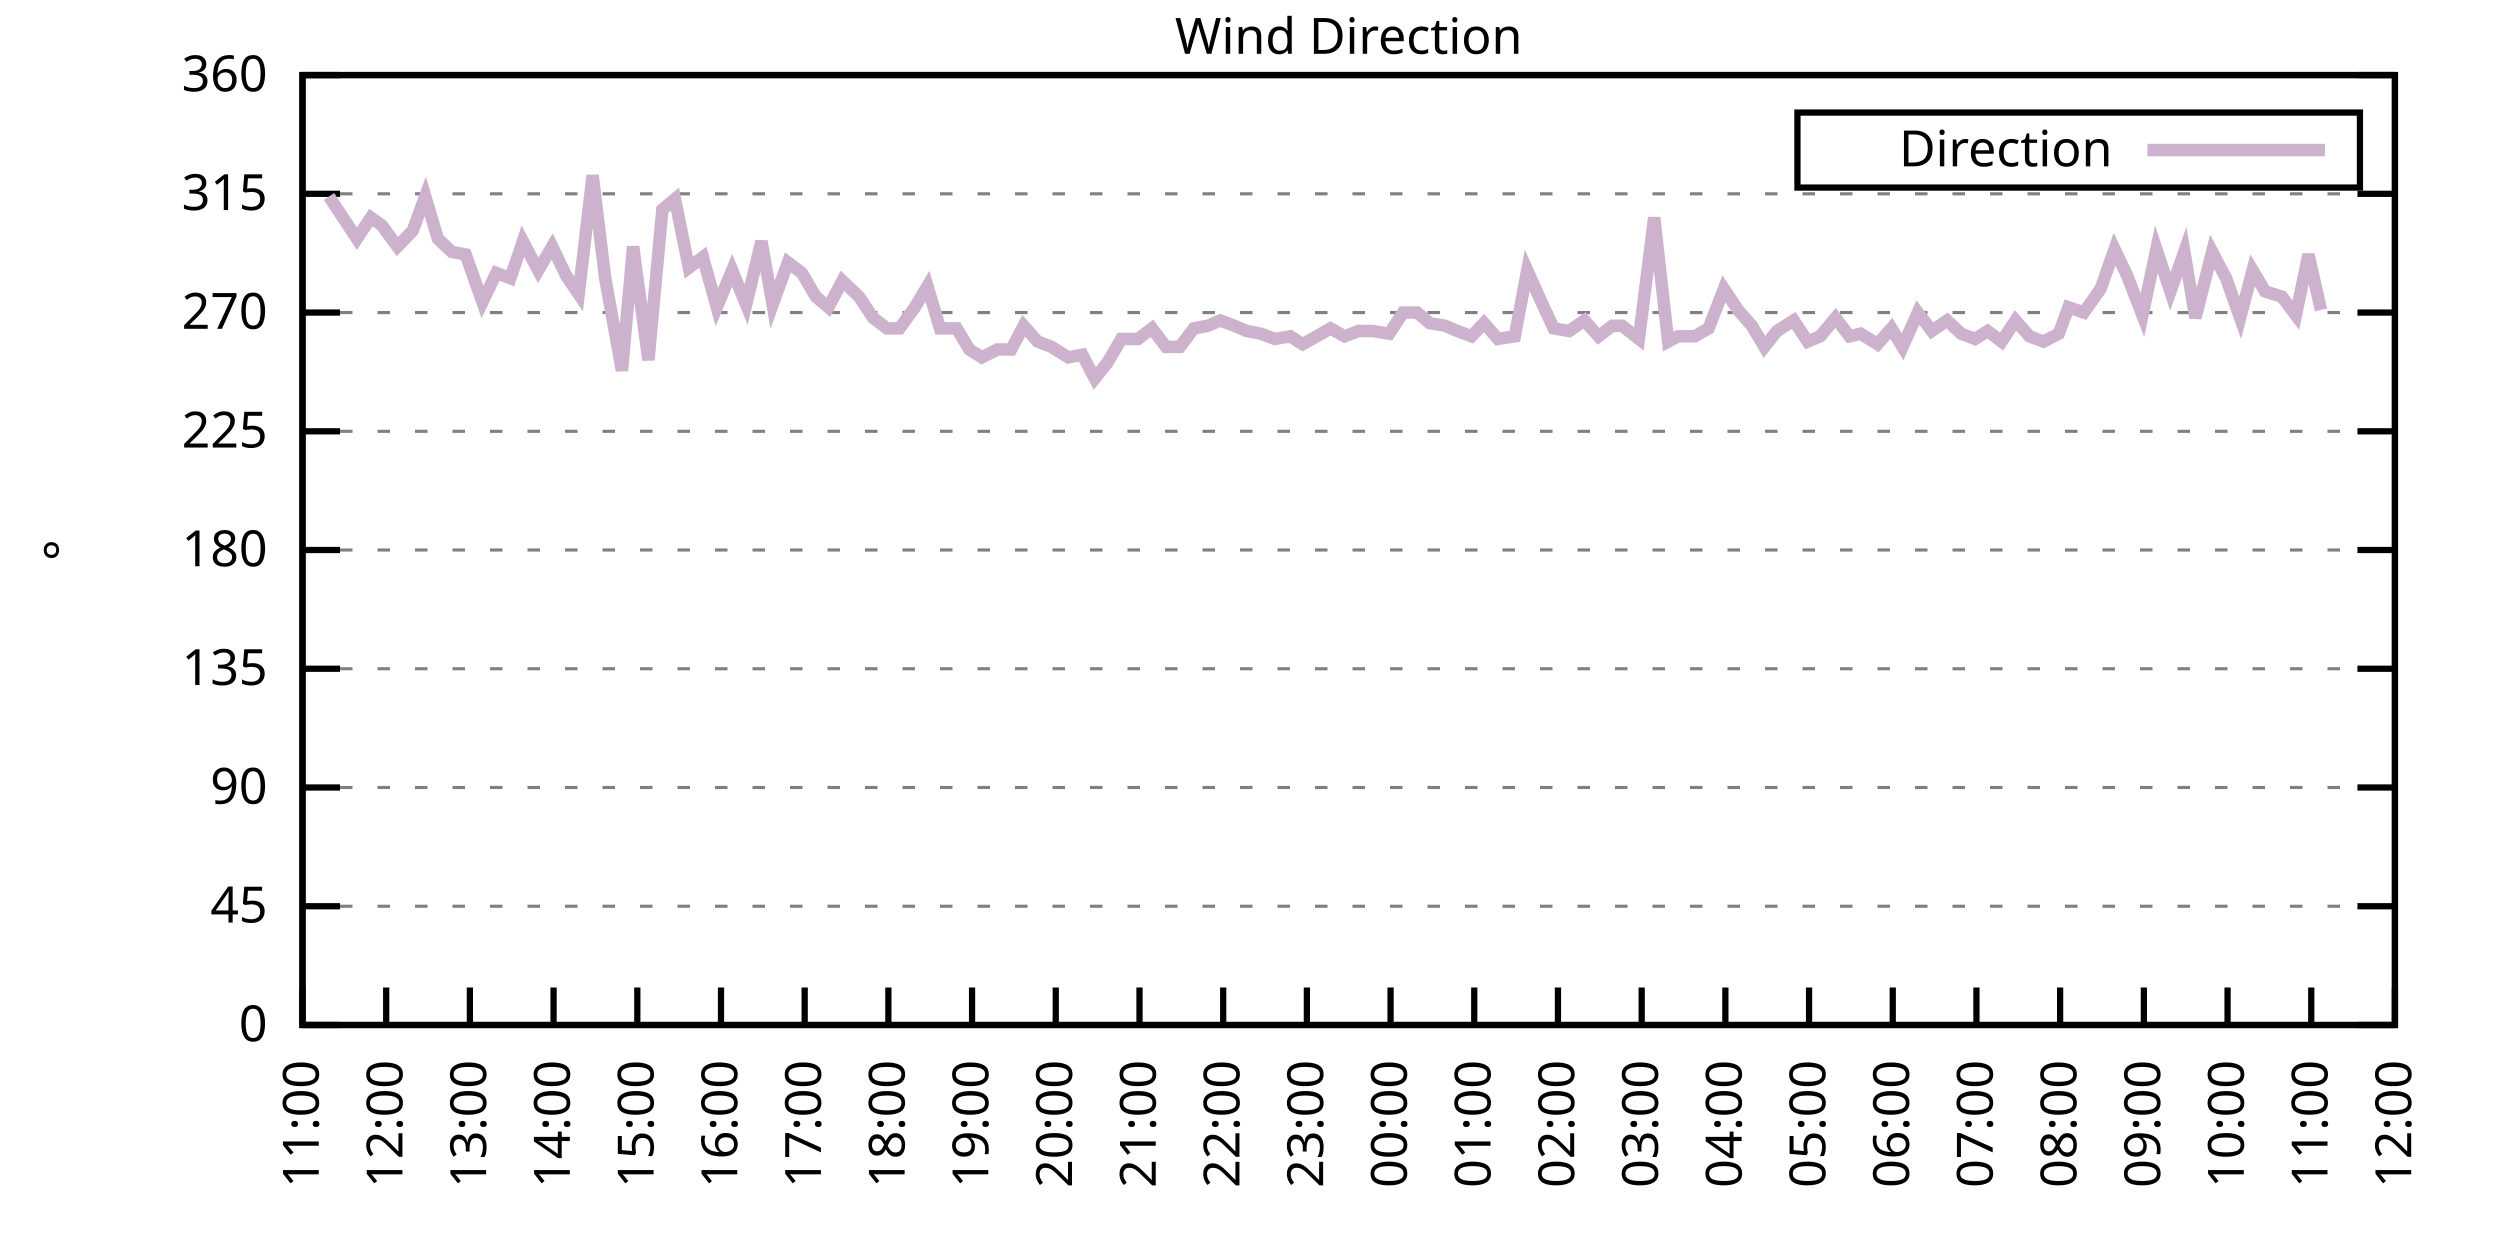
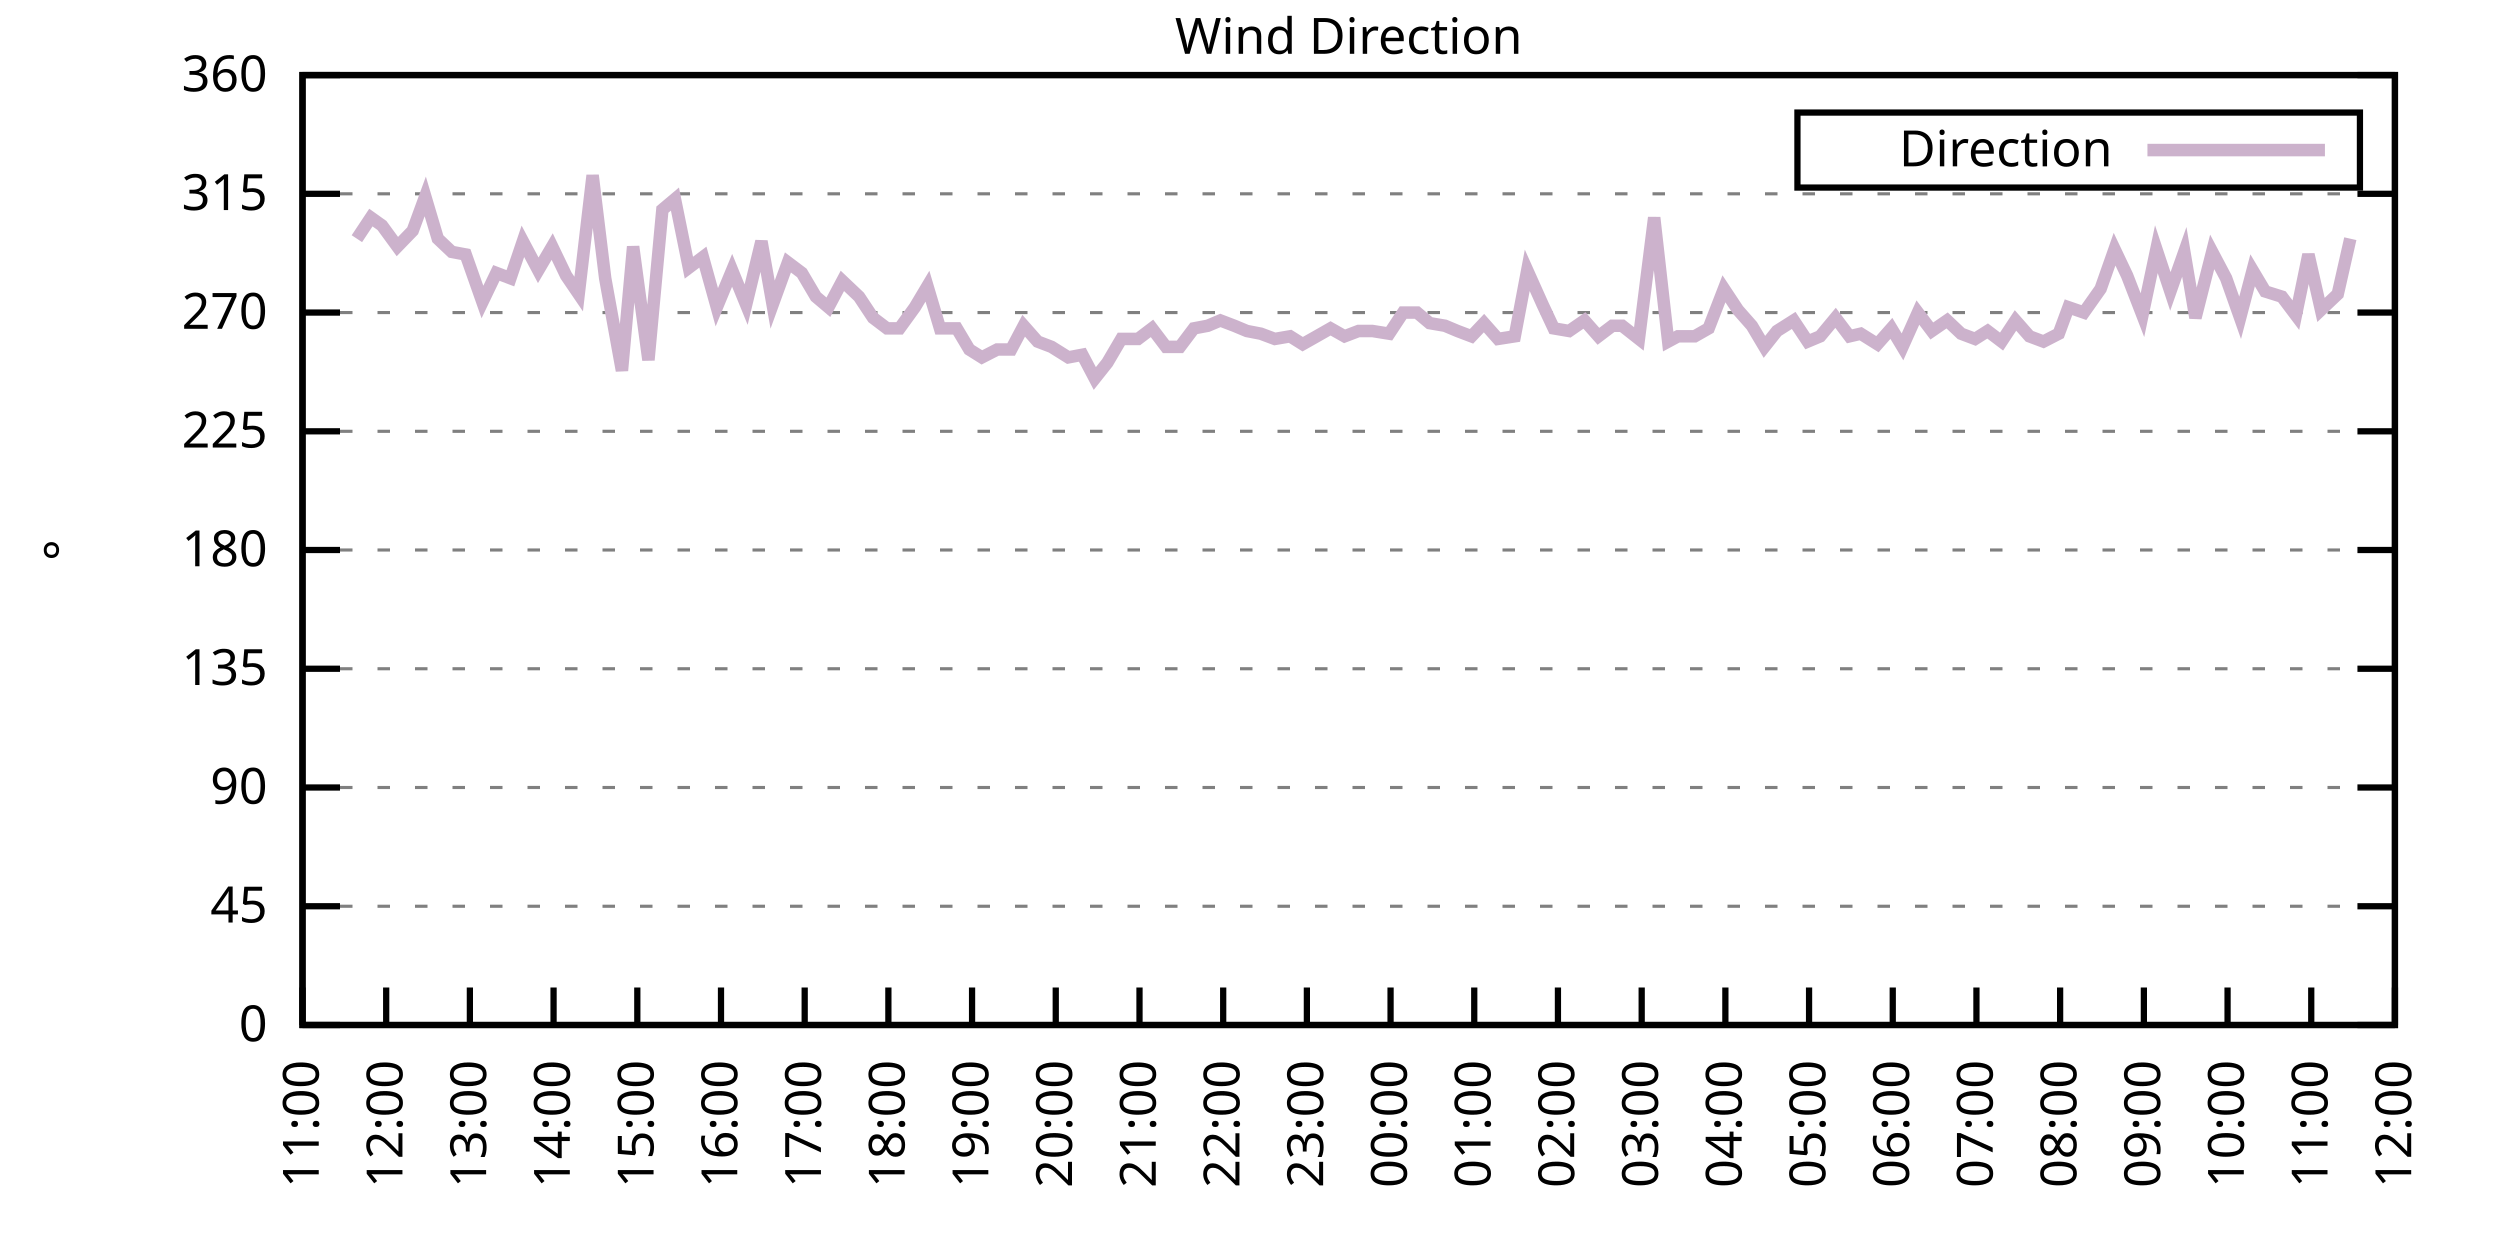
<svg xmlns="http://www.w3.org/2000/svg" xmlns:xlink="http://www.w3.org/1999/xlink" width="400" height="200" viewBox="0 0 400 200">
  <g id="gnuplot_canvas">
    <rect x="0" y="0" width="400" height="200" fill="none" />
    <defs>
      <circle id="gpDot" r="0.5" stroke-width="0.5" stroke="currentColor" />
      <path id="gpPt0" stroke-width="0.333" stroke="currentColor" d="M-1,0 h2 M0,-1 v2" />
      <path id="gpPt1" stroke-width="0.333" stroke="currentColor" d="M-1,-1 L1,1 M1,-1 L-1,1" />
      <path id="gpPt2" stroke-width="0.333" stroke="currentColor" d="M-1,0 L1,0 M0,-1 L0,1 M-1,-1 L1,1 M-1,1 L1,-1" />
      <rect id="gpPt3" stroke-width="0.333" stroke="currentColor" x="-1" y="-1" width="2" height="2" />
      <rect id="gpPt4" stroke-width="0.333" stroke="currentColor" fill="currentColor" x="-1" y="-1" width="2" height="2" />
      <circle id="gpPt5" stroke-width="0.333" stroke="currentColor" cx="0" cy="0" r="1" />
      <use xlink:href="#gpPt5" id="gpPt6" fill="currentColor" stroke="none" />
      <path id="gpPt7" stroke-width="0.333" stroke="currentColor" d="M0,-1.33 L-1.33,0.67 L1.33,0.67 z" />
      <use xlink:href="#gpPt7" id="gpPt8" fill="currentColor" stroke="none" />
      <use xlink:href="#gpPt7" id="gpPt9" stroke="currentColor" transform="rotate(180)" />
      <use xlink:href="#gpPt9" id="gpPt10" fill="currentColor" stroke="none" />
      <use xlink:href="#gpPt3" id="gpPt11" stroke="currentColor" transform="rotate(45)" />
      <use xlink:href="#gpPt11" id="gpPt12" fill="currentColor" stroke="none" />
      <path id="gpPt13" stroke-width="0.333" stroke="currentColor" d="M0,1.330 L1.265,0.411 L0.782,-1.067 L-0.782,-1.076 L-1.265,0.411 z" />
      <use xlink:href="#gpPt13" id="gpPt14" fill="currentColor" stroke="none" />
      <filter id="textbox" filterUnits="objectBoundingBox" x="0" y="0" height="1" width="1">
        <feFlood flood-color="white" flood-opacity="1" result="bgnd" />
        <feComposite in="SourceGraphic" in2="bgnd" operator="atop" />
      </filter>
      <filter id="greybox" filterUnits="objectBoundingBox" x="0" y="0" height="1" width="1">
        <feFlood flood-color="lightgrey" flood-opacity="1" result="grey" />
        <feComposite in="SourceGraphic" in2="grey" operator="atop" />
      </filter>
    </defs>
    <g fill="none" color="white" stroke="currentColor" stroke-width="1.00" stroke-linecap="butt" stroke-linejoin="miter">
</g>
    <g fill="none" color="black" stroke="currentColor" stroke-width="1.00" stroke-linecap="butt" stroke-linejoin="miter">
      <g stroke="none" shape-rendering="crispEdges">
        <polygon fill="rgb(255, 255, 255)" points="48.40,164.00 383.18,164.00 383.18,12.02 48.40,12.02 " />
      </g>
    </g>
    <g fill="none" color="black" stroke="currentColor" stroke-width="1.00" stroke-linecap="butt" stroke-linejoin="miter">
</g>
    <g fill="none" color="black" stroke="black" stroke-width="0.50" stroke-linecap="butt" stroke-linejoin="miter">
</g>
    <g fill="none" color="gray" stroke="currentColor" stroke-width="0.50" stroke-linecap="butt" stroke-linejoin="miter">
      <path stroke="gray" stroke-dasharray="2,4" class="gridline" d="M48.40,164.00 L383.19,164.00  " />
    </g>
    <g fill="none" color="gray" stroke="gray" stroke-width="1.00" stroke-linecap="butt" stroke-linejoin="miter">
</g>
    <g fill="none" color="black" stroke="currentColor" stroke-width="1.00" stroke-linecap="butt" stroke-linejoin="miter">
      <path stroke="black" d="M48.40,164.00 L54.40,164.00 M383.19,164.00 L377.19,164.00  " />
      <g transform="translate(42.80,166.60)" stroke="none" fill="black" font-family="Sans" font-size="8.00" text-anchor="end">
        <text>
          <tspan font-family="Sans"> 0</tspan>
        </text>
      </g>
    </g>
    <g fill="none" color="black" stroke="currentColor" stroke-width="1.00" stroke-linecap="butt" stroke-linejoin="miter">
</g>
    <g fill="none" color="black" stroke="black" stroke-width="0.50" stroke-linecap="butt" stroke-linejoin="miter">
</g>
    <g fill="none" color="gray" stroke="currentColor" stroke-width="0.50" stroke-linecap="butt" stroke-linejoin="miter">
      <path stroke="gray" stroke-dasharray="2,4" class="gridline" d="M48.40,145.00 L383.19,145.00  " />
    </g>
    <g fill="none" color="gray" stroke="gray" stroke-width="1.00" stroke-linecap="butt" stroke-linejoin="miter">
</g>
    <g fill="none" color="black" stroke="currentColor" stroke-width="1.00" stroke-linecap="butt" stroke-linejoin="miter">
      <path stroke="black" d="M48.40,145.00 L54.40,145.00 M383.19,145.00 L377.19,145.00  " />
      <g transform="translate(42.80,147.60)" stroke="none" fill="black" font-family="Sans" font-size="8.00" text-anchor="end">
        <text>
          <tspan font-family="Sans"> 45</tspan>
        </text>
      </g>
    </g>
    <g fill="none" color="black" stroke="currentColor" stroke-width="1.00" stroke-linecap="butt" stroke-linejoin="miter">
</g>
    <g fill="none" color="black" stroke="black" stroke-width="0.50" stroke-linecap="butt" stroke-linejoin="miter">
</g>
    <g fill="none" color="gray" stroke="currentColor" stroke-width="0.50" stroke-linecap="butt" stroke-linejoin="miter">
      <path stroke="gray" stroke-dasharray="2,4" class="gridline" d="M48.40,126.00 L383.19,126.00  " />
    </g>
    <g fill="none" color="gray" stroke="gray" stroke-width="1.00" stroke-linecap="butt" stroke-linejoin="miter">
</g>
    <g fill="none" color="black" stroke="currentColor" stroke-width="1.00" stroke-linecap="butt" stroke-linejoin="miter">
      <path stroke="black" d="M48.40,126.00 L54.40,126.00 M383.19,126.00 L377.19,126.00  " />
      <g transform="translate(42.80,128.60)" stroke="none" fill="black" font-family="Sans" font-size="8.00" text-anchor="end">
        <text>
          <tspan font-family="Sans"> 90</tspan>
        </text>
      </g>
    </g>
    <g fill="none" color="black" stroke="currentColor" stroke-width="1.00" stroke-linecap="butt" stroke-linejoin="miter">
</g>
    <g fill="none" color="black" stroke="black" stroke-width="0.50" stroke-linecap="butt" stroke-linejoin="miter">
</g>
    <g fill="none" color="gray" stroke="currentColor" stroke-width="0.50" stroke-linecap="butt" stroke-linejoin="miter">
      <path stroke="gray" stroke-dasharray="2,4" class="gridline" d="M48.40,107.00 L383.19,107.00  " />
    </g>
    <g fill="none" color="gray" stroke="gray" stroke-width="1.00" stroke-linecap="butt" stroke-linejoin="miter">
</g>
    <g fill="none" color="black" stroke="currentColor" stroke-width="1.00" stroke-linecap="butt" stroke-linejoin="miter">
      <path stroke="black" d="M48.40,107.00 L54.40,107.00 M383.19,107.00 L377.19,107.00  " />
      <g transform="translate(42.80,109.60)" stroke="none" fill="black" font-family="Sans" font-size="8.00" text-anchor="end">
        <text>
          <tspan font-family="Sans"> 135</tspan>
        </text>
      </g>
    </g>
    <g fill="none" color="black" stroke="currentColor" stroke-width="1.00" stroke-linecap="butt" stroke-linejoin="miter">
</g>
    <g fill="none" color="black" stroke="black" stroke-width="0.50" stroke-linecap="butt" stroke-linejoin="miter">
</g>
    <g fill="none" color="gray" stroke="currentColor" stroke-width="0.50" stroke-linecap="butt" stroke-linejoin="miter">
      <path stroke="gray" stroke-dasharray="2,4" class="gridline" d="M48.40,88.00 L383.19,88.00  " />
    </g>
    <g fill="none" color="gray" stroke="gray" stroke-width="1.00" stroke-linecap="butt" stroke-linejoin="miter">
</g>
    <g fill="none" color="black" stroke="currentColor" stroke-width="1.00" stroke-linecap="butt" stroke-linejoin="miter">
      <path stroke="black" d="M48.40,88.00 L54.40,88.00 M383.19,88.00 L377.19,88.00  " />
      <g transform="translate(42.80,90.60)" stroke="none" fill="black" font-family="Sans" font-size="8.00" text-anchor="end">
        <text>
          <tspan font-family="Sans"> 180</tspan>
        </text>
      </g>
    </g>
    <g fill="none" color="black" stroke="currentColor" stroke-width="1.00" stroke-linecap="butt" stroke-linejoin="miter">
</g>
    <g fill="none" color="black" stroke="black" stroke-width="0.50" stroke-linecap="butt" stroke-linejoin="miter">
</g>
    <g fill="none" color="gray" stroke="currentColor" stroke-width="0.50" stroke-linecap="butt" stroke-linejoin="miter">
      <path stroke="gray" stroke-dasharray="2,4" class="gridline" d="M48.40,69.01 L383.19,69.01  " />
    </g>
    <g fill="none" color="gray" stroke="gray" stroke-width="1.00" stroke-linecap="butt" stroke-linejoin="miter">
</g>
    <g fill="none" color="black" stroke="currentColor" stroke-width="1.00" stroke-linecap="butt" stroke-linejoin="miter">
      <path stroke="black" d="M48.40,69.01 L54.40,69.01 M383.19,69.01 L377.19,69.01  " />
      <g transform="translate(42.80,71.61)" stroke="none" fill="black" font-family="Sans" font-size="8.00" text-anchor="end">
        <text>
          <tspan font-family="Sans"> 225</tspan>
        </text>
      </g>
    </g>
    <g fill="none" color="black" stroke="currentColor" stroke-width="1.00" stroke-linecap="butt" stroke-linejoin="miter">
</g>
    <g fill="none" color="black" stroke="black" stroke-width="0.50" stroke-linecap="butt" stroke-linejoin="miter">
</g>
    <g fill="none" color="gray" stroke="currentColor" stroke-width="0.50" stroke-linecap="butt" stroke-linejoin="miter">
      <path stroke="gray" stroke-dasharray="2,4" class="gridline" d="M48.40,50.01 L383.19,50.01  " />
    </g>
    <g fill="none" color="gray" stroke="gray" stroke-width="1.00" stroke-linecap="butt" stroke-linejoin="miter">
</g>
    <g fill="none" color="black" stroke="currentColor" stroke-width="1.00" stroke-linecap="butt" stroke-linejoin="miter">
      <path stroke="black" d="M48.40,50.01 L54.40,50.01 M383.19,50.01 L377.19,50.01  " />
      <g transform="translate(42.80,52.61)" stroke="none" fill="black" font-family="Sans" font-size="8.00" text-anchor="end">
        <text>
          <tspan font-family="Sans"> 270</tspan>
        </text>
      </g>
    </g>
    <g fill="none" color="black" stroke="currentColor" stroke-width="1.00" stroke-linecap="butt" stroke-linejoin="miter">
</g>
    <g fill="none" color="black" stroke="black" stroke-width="0.50" stroke-linecap="butt" stroke-linejoin="miter">
</g>
    <g fill="none" color="gray" stroke="currentColor" stroke-width="0.50" stroke-linecap="butt" stroke-linejoin="miter">
      <path stroke="gray" stroke-dasharray="2,4" class="gridline" d="M48.40,31.01 L383.19,31.01  " />
    </g>
    <g fill="none" color="gray" stroke="gray" stroke-width="1.00" stroke-linecap="butt" stroke-linejoin="miter">
</g>
    <g fill="none" color="black" stroke="currentColor" stroke-width="1.00" stroke-linecap="butt" stroke-linejoin="miter">
      <path stroke="black" d="M48.40,31.01 L54.40,31.01 M383.19,31.01 L377.19,31.01  " />
      <g transform="translate(42.80,33.61)" stroke="none" fill="black" font-family="Sans" font-size="8.00" text-anchor="end">
        <text>
          <tspan font-family="Sans"> 315</tspan>
        </text>
      </g>
    </g>
    <g fill="none" color="black" stroke="currentColor" stroke-width="1.00" stroke-linecap="butt" stroke-linejoin="miter">
</g>
    <g fill="none" color="black" stroke="black" stroke-width="0.50" stroke-linecap="butt" stroke-linejoin="miter">
</g>
    <g fill="none" color="gray" stroke="currentColor" stroke-width="0.50" stroke-linecap="butt" stroke-linejoin="miter">
      <path stroke="gray" stroke-dasharray="2,4" class="gridline" d="M48.40,12.01 L383.19,12.01  " />
    </g>
    <g fill="none" color="gray" stroke="gray" stroke-width="1.00" stroke-linecap="butt" stroke-linejoin="miter">
</g>
    <g fill="none" color="black" stroke="currentColor" stroke-width="1.00" stroke-linecap="butt" stroke-linejoin="miter">
      <path stroke="black" d="M48.40,12.01 L54.40,12.01 M383.19,12.01 L377.19,12.01  " />
      <g transform="translate(42.80,14.61)" stroke="none" fill="black" font-family="Sans" font-size="8.00" text-anchor="end">
        <text>
          <tspan font-family="Sans"> 360</tspan>
        </text>
      </g>
    </g>
    <g fill="none" color="black" stroke="currentColor" stroke-width="1.00" stroke-linecap="butt" stroke-linejoin="miter">
      <path stroke="black" d="M48.40,164.00 L48.40,158.00  " />
      <g transform="translate(51.00,169.60) rotate(270.00)" stroke="none" fill="black" font-family="Sans" font-size="8.00" text-anchor="end">
        <text>
          <tspan font-family="Sans">11:00</tspan>
        </text>
      </g>
    </g>
    <g fill="none" color="black" stroke="currentColor" stroke-width="1.00" stroke-linecap="butt" stroke-linejoin="miter">
      <path stroke="black" d="M61.79,164.00 L61.79,158.00  " />
      <g transform="translate(64.39,169.60) rotate(270.00)" stroke="none" fill="black" font-family="Sans" font-size="8.00" text-anchor="end">
        <text>
          <tspan font-family="Sans">12:00</tspan>
        </text>
      </g>
    </g>
    <g fill="none" color="black" stroke="currentColor" stroke-width="1.00" stroke-linecap="butt" stroke-linejoin="miter">
      <path stroke="black" d="M75.18,164.00 L75.18,158.00  " />
      <g transform="translate(77.78,169.60) rotate(270.00)" stroke="none" fill="black" font-family="Sans" font-size="8.00" text-anchor="end">
        <text>
          <tspan font-family="Sans">13:00</tspan>
        </text>
      </g>
    </g>
    <g fill="none" color="black" stroke="currentColor" stroke-width="1.00" stroke-linecap="butt" stroke-linejoin="miter">
      <path stroke="black" d="M88.57,164.00 L88.57,158.00  " />
      <g transform="translate(91.17,169.60) rotate(270.00)" stroke="none" fill="black" font-family="Sans" font-size="8.00" text-anchor="end">
        <text>
          <tspan font-family="Sans">14:00</tspan>
        </text>
      </g>
    </g>
    <g fill="none" color="black" stroke="currentColor" stroke-width="1.00" stroke-linecap="butt" stroke-linejoin="miter">
      <path stroke="black" d="M101.97,164.00 L101.97,158.00  " />
      <g transform="translate(104.57,169.60) rotate(270.00)" stroke="none" fill="black" font-family="Sans" font-size="8.00" text-anchor="end">
        <text>
          <tspan font-family="Sans">15:00</tspan>
        </text>
      </g>
    </g>
    <g fill="none" color="black" stroke="currentColor" stroke-width="1.00" stroke-linecap="butt" stroke-linejoin="miter">
      <path stroke="black" d="M115.36,164.00 L115.36,158.00  " />
      <g transform="translate(117.96,169.60) rotate(270.00)" stroke="none" fill="black" font-family="Sans" font-size="8.00" text-anchor="end">
        <text>
          <tspan font-family="Sans">16:00</tspan>
        </text>
      </g>
    </g>
    <g fill="none" color="black" stroke="currentColor" stroke-width="1.00" stroke-linecap="butt" stroke-linejoin="miter">
      <path stroke="black" d="M128.75,164.00 L128.75,158.00  " />
      <g transform="translate(131.35,169.60) rotate(270.00)" stroke="none" fill="black" font-family="Sans" font-size="8.00" text-anchor="end">
        <text>
          <tspan font-family="Sans">17:00</tspan>
        </text>
      </g>
    </g>
    <g fill="none" color="black" stroke="currentColor" stroke-width="1.00" stroke-linecap="butt" stroke-linejoin="miter">
      <path stroke="black" d="M142.14,164.00 L142.14,158.00  " />
      <g transform="translate(144.74,169.60) rotate(270.00)" stroke="none" fill="black" font-family="Sans" font-size="8.00" text-anchor="end">
        <text>
          <tspan font-family="Sans">18:00</tspan>
        </text>
      </g>
    </g>
    <g fill="none" color="black" stroke="currentColor" stroke-width="1.00" stroke-linecap="butt" stroke-linejoin="miter">
      <path stroke="black" d="M155.53,164.00 L155.53,158.00  " />
      <g transform="translate(158.13,169.60) rotate(270.00)" stroke="none" fill="black" font-family="Sans" font-size="8.00" text-anchor="end">
        <text>
          <tspan font-family="Sans">19:00</tspan>
        </text>
      </g>
    </g>
    <g fill="none" color="black" stroke="currentColor" stroke-width="1.00" stroke-linecap="butt" stroke-linejoin="miter">
      <path stroke="black" d="M168.92,164.00 L168.92,158.00  " />
      <g transform="translate(171.52,169.60) rotate(270.00)" stroke="none" fill="black" font-family="Sans" font-size="8.00" text-anchor="end">
        <text>
          <tspan font-family="Sans">20:00</tspan>
        </text>
      </g>
    </g>
    <g fill="none" color="black" stroke="currentColor" stroke-width="1.00" stroke-linecap="butt" stroke-linejoin="miter">
      <path stroke="black" d="M182.32,164.00 L182.32,158.00  " />
      <g transform="translate(184.92,169.60) rotate(270.00)" stroke="none" fill="black" font-family="Sans" font-size="8.00" text-anchor="end">
        <text>
          <tspan font-family="Sans">21:00</tspan>
        </text>
      </g>
    </g>
    <g fill="none" color="black" stroke="currentColor" stroke-width="1.00" stroke-linecap="butt" stroke-linejoin="miter">
      <path stroke="black" d="M195.71,164.00 L195.71,158.00  " />
      <g transform="translate(198.31,169.60) rotate(270.00)" stroke="none" fill="black" font-family="Sans" font-size="8.00" text-anchor="end">
        <text>
          <tspan font-family="Sans">22:00</tspan>
        </text>
      </g>
    </g>
    <g fill="none" color="black" stroke="currentColor" stroke-width="1.00" stroke-linecap="butt" stroke-linejoin="miter">
      <path stroke="black" d="M209.10,164.00 L209.10,158.00  " />
      <g transform="translate(211.70,169.60) rotate(270.00)" stroke="none" fill="black" font-family="Sans" font-size="8.00" text-anchor="end">
        <text>
          <tspan font-family="Sans">23:00</tspan>
        </text>
      </g>
    </g>
    <g fill="none" color="black" stroke="currentColor" stroke-width="1.00" stroke-linecap="butt" stroke-linejoin="miter">
      <path stroke="black" d="M222.49,164.00 L222.49,158.00  " />
      <g transform="translate(225.09,169.60) rotate(270.00)" stroke="none" fill="black" font-family="Sans" font-size="8.00" text-anchor="end">
        <text>
          <tspan font-family="Sans">00:00</tspan>
        </text>
      </g>
    </g>
    <g fill="none" color="black" stroke="currentColor" stroke-width="1.00" stroke-linecap="butt" stroke-linejoin="miter">
      <path stroke="black" d="M235.88,164.00 L235.88,158.00  " />
      <g transform="translate(238.48,169.60) rotate(270.00)" stroke="none" fill="black" font-family="Sans" font-size="8.00" text-anchor="end">
        <text>
          <tspan font-family="Sans">01:00</tspan>
        </text>
      </g>
    </g>
    <g fill="none" color="black" stroke="currentColor" stroke-width="1.00" stroke-linecap="butt" stroke-linejoin="miter">
      <path stroke="black" d="M249.27,164.00 L249.27,158.00  " />
      <g transform="translate(251.87,169.60) rotate(270.00)" stroke="none" fill="black" font-family="Sans" font-size="8.00" text-anchor="end">
        <text>
          <tspan font-family="Sans">02:00</tspan>
        </text>
      </g>
    </g>
    <g fill="none" color="black" stroke="currentColor" stroke-width="1.00" stroke-linecap="butt" stroke-linejoin="miter">
      <path stroke="black" d="M262.67,164.00 L262.67,158.00  " />
      <g transform="translate(265.27,169.60) rotate(270.00)" stroke="none" fill="black" font-family="Sans" font-size="8.00" text-anchor="end">
        <text>
          <tspan font-family="Sans">03:00</tspan>
        </text>
      </g>
    </g>
    <g fill="none" color="black" stroke="currentColor" stroke-width="1.00" stroke-linecap="butt" stroke-linejoin="miter">
      <path stroke="black" d="M276.06,164.00 L276.06,158.00  " />
      <g transform="translate(278.66,169.60) rotate(270.00)" stroke="none" fill="black" font-family="Sans" font-size="8.00" text-anchor="end">
        <text>
          <tspan font-family="Sans">04:00</tspan>
        </text>
      </g>
    </g>
    <g fill="none" color="black" stroke="currentColor" stroke-width="1.00" stroke-linecap="butt" stroke-linejoin="miter">
      <path stroke="black" d="M289.45,164.00 L289.45,158.00  " />
      <g transform="translate(292.05,169.60) rotate(270.00)" stroke="none" fill="black" font-family="Sans" font-size="8.00" text-anchor="end">
        <text>
          <tspan font-family="Sans">05:00</tspan>
        </text>
      </g>
    </g>
    <g fill="none" color="black" stroke="currentColor" stroke-width="1.00" stroke-linecap="butt" stroke-linejoin="miter">
      <path stroke="black" d="M302.84,164.00 L302.84,158.00  " />
      <g transform="translate(305.44,169.60) rotate(270.00)" stroke="none" fill="black" font-family="Sans" font-size="8.00" text-anchor="end">
        <text>
          <tspan font-family="Sans">06:00</tspan>
        </text>
      </g>
    </g>
    <g fill="none" color="black" stroke="currentColor" stroke-width="1.00" stroke-linecap="butt" stroke-linejoin="miter">
      <path stroke="black" d="M316.23,164.00 L316.23,158.00  " />
      <g transform="translate(318.83,169.60) rotate(270.00)" stroke="none" fill="black" font-family="Sans" font-size="8.00" text-anchor="end">
        <text>
          <tspan font-family="Sans">07:00</tspan>
        </text>
      </g>
    </g>
    <g fill="none" color="black" stroke="currentColor" stroke-width="1.00" stroke-linecap="butt" stroke-linejoin="miter">
      <path stroke="black" d="M329.62,164.00 L329.62,158.00  " />
      <g transform="translate(332.22,169.60) rotate(270.00)" stroke="none" fill="black" font-family="Sans" font-size="8.00" text-anchor="end">
        <text>
          <tspan font-family="Sans">08:00</tspan>
        </text>
      </g>
    </g>
    <g fill="none" color="black" stroke="currentColor" stroke-width="1.00" stroke-linecap="butt" stroke-linejoin="miter">
      <path stroke="black" d="M343.02,164.00 L343.02,158.00  " />
      <g transform="translate(345.62,169.60) rotate(270.00)" stroke="none" fill="black" font-family="Sans" font-size="8.00" text-anchor="end">
        <text>
          <tspan font-family="Sans">09:00</tspan>
        </text>
      </g>
    </g>
    <g fill="none" color="black" stroke="currentColor" stroke-width="1.00" stroke-linecap="butt" stroke-linejoin="miter">
      <path stroke="black" d="M356.41,164.00 L356.41,158.00  " />
      <g transform="translate(359.01,169.60) rotate(270.00)" stroke="none" fill="black" font-family="Sans" font-size="8.00" text-anchor="end">
        <text>
          <tspan font-family="Sans">10:00</tspan>
        </text>
      </g>
    </g>
    <g fill="none" color="black" stroke="currentColor" stroke-width="1.00" stroke-linecap="butt" stroke-linejoin="miter">
      <path stroke="black" d="M369.80,164.00 L369.80,158.00  " />
      <g transform="translate(372.40,169.60) rotate(270.00)" stroke="none" fill="black" font-family="Sans" font-size="8.00" text-anchor="end">
        <text>
          <tspan font-family="Sans">11:00</tspan>
        </text>
      </g>
    </g>
    <g fill="none" color="black" stroke="currentColor" stroke-width="1.00" stroke-linecap="butt" stroke-linejoin="miter">
      <path stroke="black" d="M383.19,164.00 L383.19,158.00  " />
      <g transform="translate(385.79,169.60) rotate(270.00)" stroke="none" fill="black" font-family="Sans" font-size="8.00" text-anchor="end">
        <text>
          <tspan font-family="Sans">12:00</tspan>
        </text>
      </g>
    </g>
    <g fill="none" color="black" stroke="currentColor" stroke-width="1.00" stroke-linecap="butt" stroke-linejoin="miter">
</g>
    <g fill="none" color="black" stroke="currentColor" stroke-width="1.00" stroke-linecap="butt" stroke-linejoin="miter">
      <path stroke="black" d="M48.40,12.01 L48.40,164.00 L383.19,164.00 L383.19,12.01 L48.40,12.01 Z  " />
    </g>
    <g fill="none" color="black" stroke="currentColor" stroke-width="1.00" stroke-linecap="butt" stroke-linejoin="miter">
</g>
    <g fill="none" color="black" stroke="currentColor" stroke-width="1.00" stroke-linecap="butt" stroke-linejoin="miter">
      <path stroke="black" d="M287.59,30.01 L287.59,18.01 L377.59,18.01 L377.59,30.01 L287.59,30.01 Z  " />
    </g>
    <g id="Wind_direction_plot_1">
      <g fill="none" color="white" stroke="black" stroke-width="2.00" stroke-linecap="butt" stroke-linejoin="miter">
</g>
      <g fill="none" color="black" stroke="currentColor" stroke-width="2.00" stroke-linecap="butt" stroke-linejoin="miter">
        <g transform="translate(337.99,26.61)" stroke="none" fill="black" font-family="Sans" font-size="8.00" text-anchor="end">
          <text>
            <tspan font-family="Sans">Direction</tspan>
          </text>
        </g>
      </g>
      <g fill="none" color="black" stroke="currentColor" stroke-width="2.00" stroke-linecap="butt" stroke-linejoin="miter">
-         <path stroke="rgb(204, 178, 204)" d="M343.59,24.01 L371.99,24.01 M52.64,31.43 L57.10,38.19 L59.34,34.81 L61.12,36.08 L63.58,39.45 L66.03,36.92   L68.04,31.43 L70.05,38.19 L72.28,40.30 L74.51,40.72 L77.19,48.32 L79.42,43.67 L81.66,44.52 L83.66,38.61   L86.12,43.25 L88.35,39.45 L90.58,44.10 L92.59,47.05 L94.82,28.05 L96.83,44.52 L99.51,59.30 L101.30,39.45   L103.75,57.61 L105.98,33.54 L107.99,31.85 L110.22,42.83 L112.46,41.14 L114.69,49.16 L117.14,43.25 L119.38,48.74   L121.83,38.61 L123.62,48.74 L126.07,41.99 L128.30,43.67 L130.54,47.47 L132.54,49.16 L134.78,44.94 L137.45,47.47   L139.69,50.85 L141.92,52.54 L143.93,52.54 L146.38,49.16 L148.39,45.79 L150.40,52.54 L153.08,52.54 L155.09,55.92   L157.10,57.18 L159.55,55.92 L161.78,55.92 L163.79,52.12 L166.02,54.65 L168.25,55.50 L170.93,57.18 L173.17,56.76   L175.17,60.56 L177.18,58.03 L179.41,54.23 L182.09,54.23 L184.32,52.54 L186.56,55.50 L188.79,55.50 L191.02,52.54   L193.25,52.12 L195.26,51.27 L197.49,52.12 L199.50,52.96 L201.73,53.39 L203.97,54.23 L206.42,53.81 L208.43,55.07   L210.66,53.81 L212.89,52.54 L215.13,53.81 L217.36,52.96 L219.59,52.96 L222.27,53.39 L224.50,50.01 L226.73,50.01   L228.74,51.70 L231.20,52.12 L233.20,52.96 L235.44,53.81 L237.44,51.70 L239.68,54.23 L242.36,53.81 L244.36,43.25   L246.82,48.74 L248.60,52.54 L251.06,52.96 L253.51,51.27 L255.75,53.81 L257.98,52.12 L259.54,52.12 L262.22,54.23   L264.67,34.81 L266.91,54.65 L268.47,53.81 L271.15,53.81 L273.38,52.54 L275.83,46.21 L278.07,49.59 L280.30,52.12   L282.31,55.50 L284.32,52.96 L286.99,51.27 L289.23,54.65 L291.23,53.81 L293.69,50.85 L295.92,53.81 L297.71,53.39   L300.39,55.07 L302.62,52.54 L304.40,55.50 L306.86,50.01 L309.09,52.96 L311.54,51.27 L313.78,53.39 L316.01,54.23   L318.02,52.96 L320.25,54.65 L322.48,51.27 L324.71,53.81 L326.95,54.65 L329.40,53.39 L330.96,49.16 L333.42,50.01   L336.10,46.21 L338.33,39.87 L340.34,44.10 L342.79,50.43 L345.02,39.87 L347.26,46.63 L349.49,40.30 L351.27,50.85   L353.95,40.30 L356.18,44.52 L358.42,50.85 L360.42,43.25 L362.43,46.63 L365.11,47.47 L367.34,50.43 L369.35,40.72   L371.36,49.59  " />
+         <path stroke="rgb(204, 178, 204)" d="M343.59,24.01 L371.99,24.01 M57.10,38.19 L59.34,34.81 L61.12,36.08 L63.58,39.45 L66.03,36.92 L68.04,31.43   L70.05,38.19 L72.28,40.30 L74.51,40.72 L77.19,48.32 L79.42,43.67 L81.66,44.52 L83.66,38.61 L86.12,43.25   L88.35,39.45 L90.58,44.10 L92.59,47.05 L94.82,28.05 L96.83,44.52 L99.51,59.30 L101.30,39.45 L103.75,57.61   L105.98,33.54 L107.99,31.85 L110.22,42.83 L112.46,41.14 L114.69,49.16 L117.14,43.25 L119.38,48.74 L121.83,38.61   L123.62,48.74 L126.07,41.99 L128.30,43.67 L130.54,47.47 L132.54,49.16 L134.78,44.94 L137.45,47.47 L139.69,50.85   L141.92,52.54 L143.93,52.54 L146.38,49.16 L148.39,45.79 L150.40,52.54 L153.08,52.54 L155.09,55.92 L157.10,57.18   L159.55,55.92 L161.78,55.92 L163.79,52.12 L166.02,54.65 L168.25,55.50 L170.93,57.18 L173.17,56.76 L175.17,60.56   L177.18,58.03 L179.41,54.23 L182.09,54.23 L184.32,52.54 L186.56,55.50 L188.79,55.50 L191.02,52.54 L193.25,52.12   L195.26,51.27 L197.49,52.12 L199.50,52.96 L201.73,53.39 L203.97,54.23 L206.42,53.81 L208.43,55.07 L210.66,53.81   L212.89,52.54 L215.13,53.81 L217.36,52.96 L219.59,52.96 L222.27,53.39 L224.50,50.01 L226.73,50.01 L228.74,51.70   L231.20,52.12 L233.20,52.96 L235.44,53.81 L237.44,51.70 L239.68,54.23 L242.36,53.81 L244.36,43.25 L246.82,48.74   L248.60,52.54 L251.06,52.96 L253.51,51.27 L255.75,53.81 L257.98,52.12 L259.54,52.12 L262.22,54.23 L264.67,34.81   L266.91,54.65 L268.47,53.81 L271.15,53.81 L273.38,52.54 L275.83,46.21 L278.07,49.59 L280.30,52.12 L282.31,55.50   L284.32,52.96 L286.99,51.27 L289.23,54.65 L291.23,53.81 L293.69,50.85 L295.92,53.81 L297.71,53.39 L300.39,55.07   L302.62,52.54 L304.40,55.50 L306.86,50.01 L309.09,52.96 L311.54,51.27 L313.78,53.39 L316.01,54.23 L318.02,52.96   L320.25,54.65 L322.48,51.27 L324.71,53.81 L326.95,54.65 L329.40,53.39 L330.96,49.16 L333.42,50.01 L336.10,46.21   L338.33,39.87 L340.34,44.10 L342.79,50.43 L345.02,39.87 L347.26,46.63 L349.49,40.30 L351.27,50.85 L353.95,40.30   L356.18,44.52 L358.42,50.85 L360.42,43.25 L362.43,46.63 L365.11,47.47 L367.34,50.43 L369.35,40.72 L371.36,49.59   L374.04,47.05 L376.05,38.19  " />
      </g>
    </g>
    <g fill="none" color="black" stroke="currentColor" stroke-width="2.00" stroke-linecap="butt" stroke-linejoin="miter">
</g>
    <g fill="none" color="black" stroke="black" stroke-width="1.00" stroke-linecap="butt" stroke-linejoin="miter">
</g>
    <g fill="none" color="black" stroke="currentColor" stroke-width="1.00" stroke-linecap="butt" stroke-linejoin="miter">
      <path stroke="black" d="M48.40,12.01 L48.40,164.00 L383.19,164.00 L383.19,12.01 L48.40,12.01 Z  " />
      <g transform="translate(12.80,88.01) rotate(270.00)" stroke="none" fill="black" font-family="Sans" font-size="8.00" text-anchor="middle">
        <text>
          <tspan font-family="Sans">°</tspan>
        </text>
      </g>
    </g>
    <g fill="none" color="black" stroke="currentColor" stroke-width="1.00" stroke-linecap="butt" stroke-linejoin="miter">
</g>
    <g fill="none" color="black" stroke="currentColor" stroke-width="1.00" stroke-linecap="butt" stroke-linejoin="miter">
      <g transform="translate(215.79,8.61)" stroke="none" fill="black" font-family="Sans" font-size="8.00" text-anchor="middle">
        <text>
          <tspan font-family="Sans">Wind Direction</tspan>
        </text>
      </g>
    </g>
    <g fill="none" color="black" stroke="currentColor" stroke-width="1.00" stroke-linecap="butt" stroke-linejoin="miter">
</g>
  </g>
</svg>
